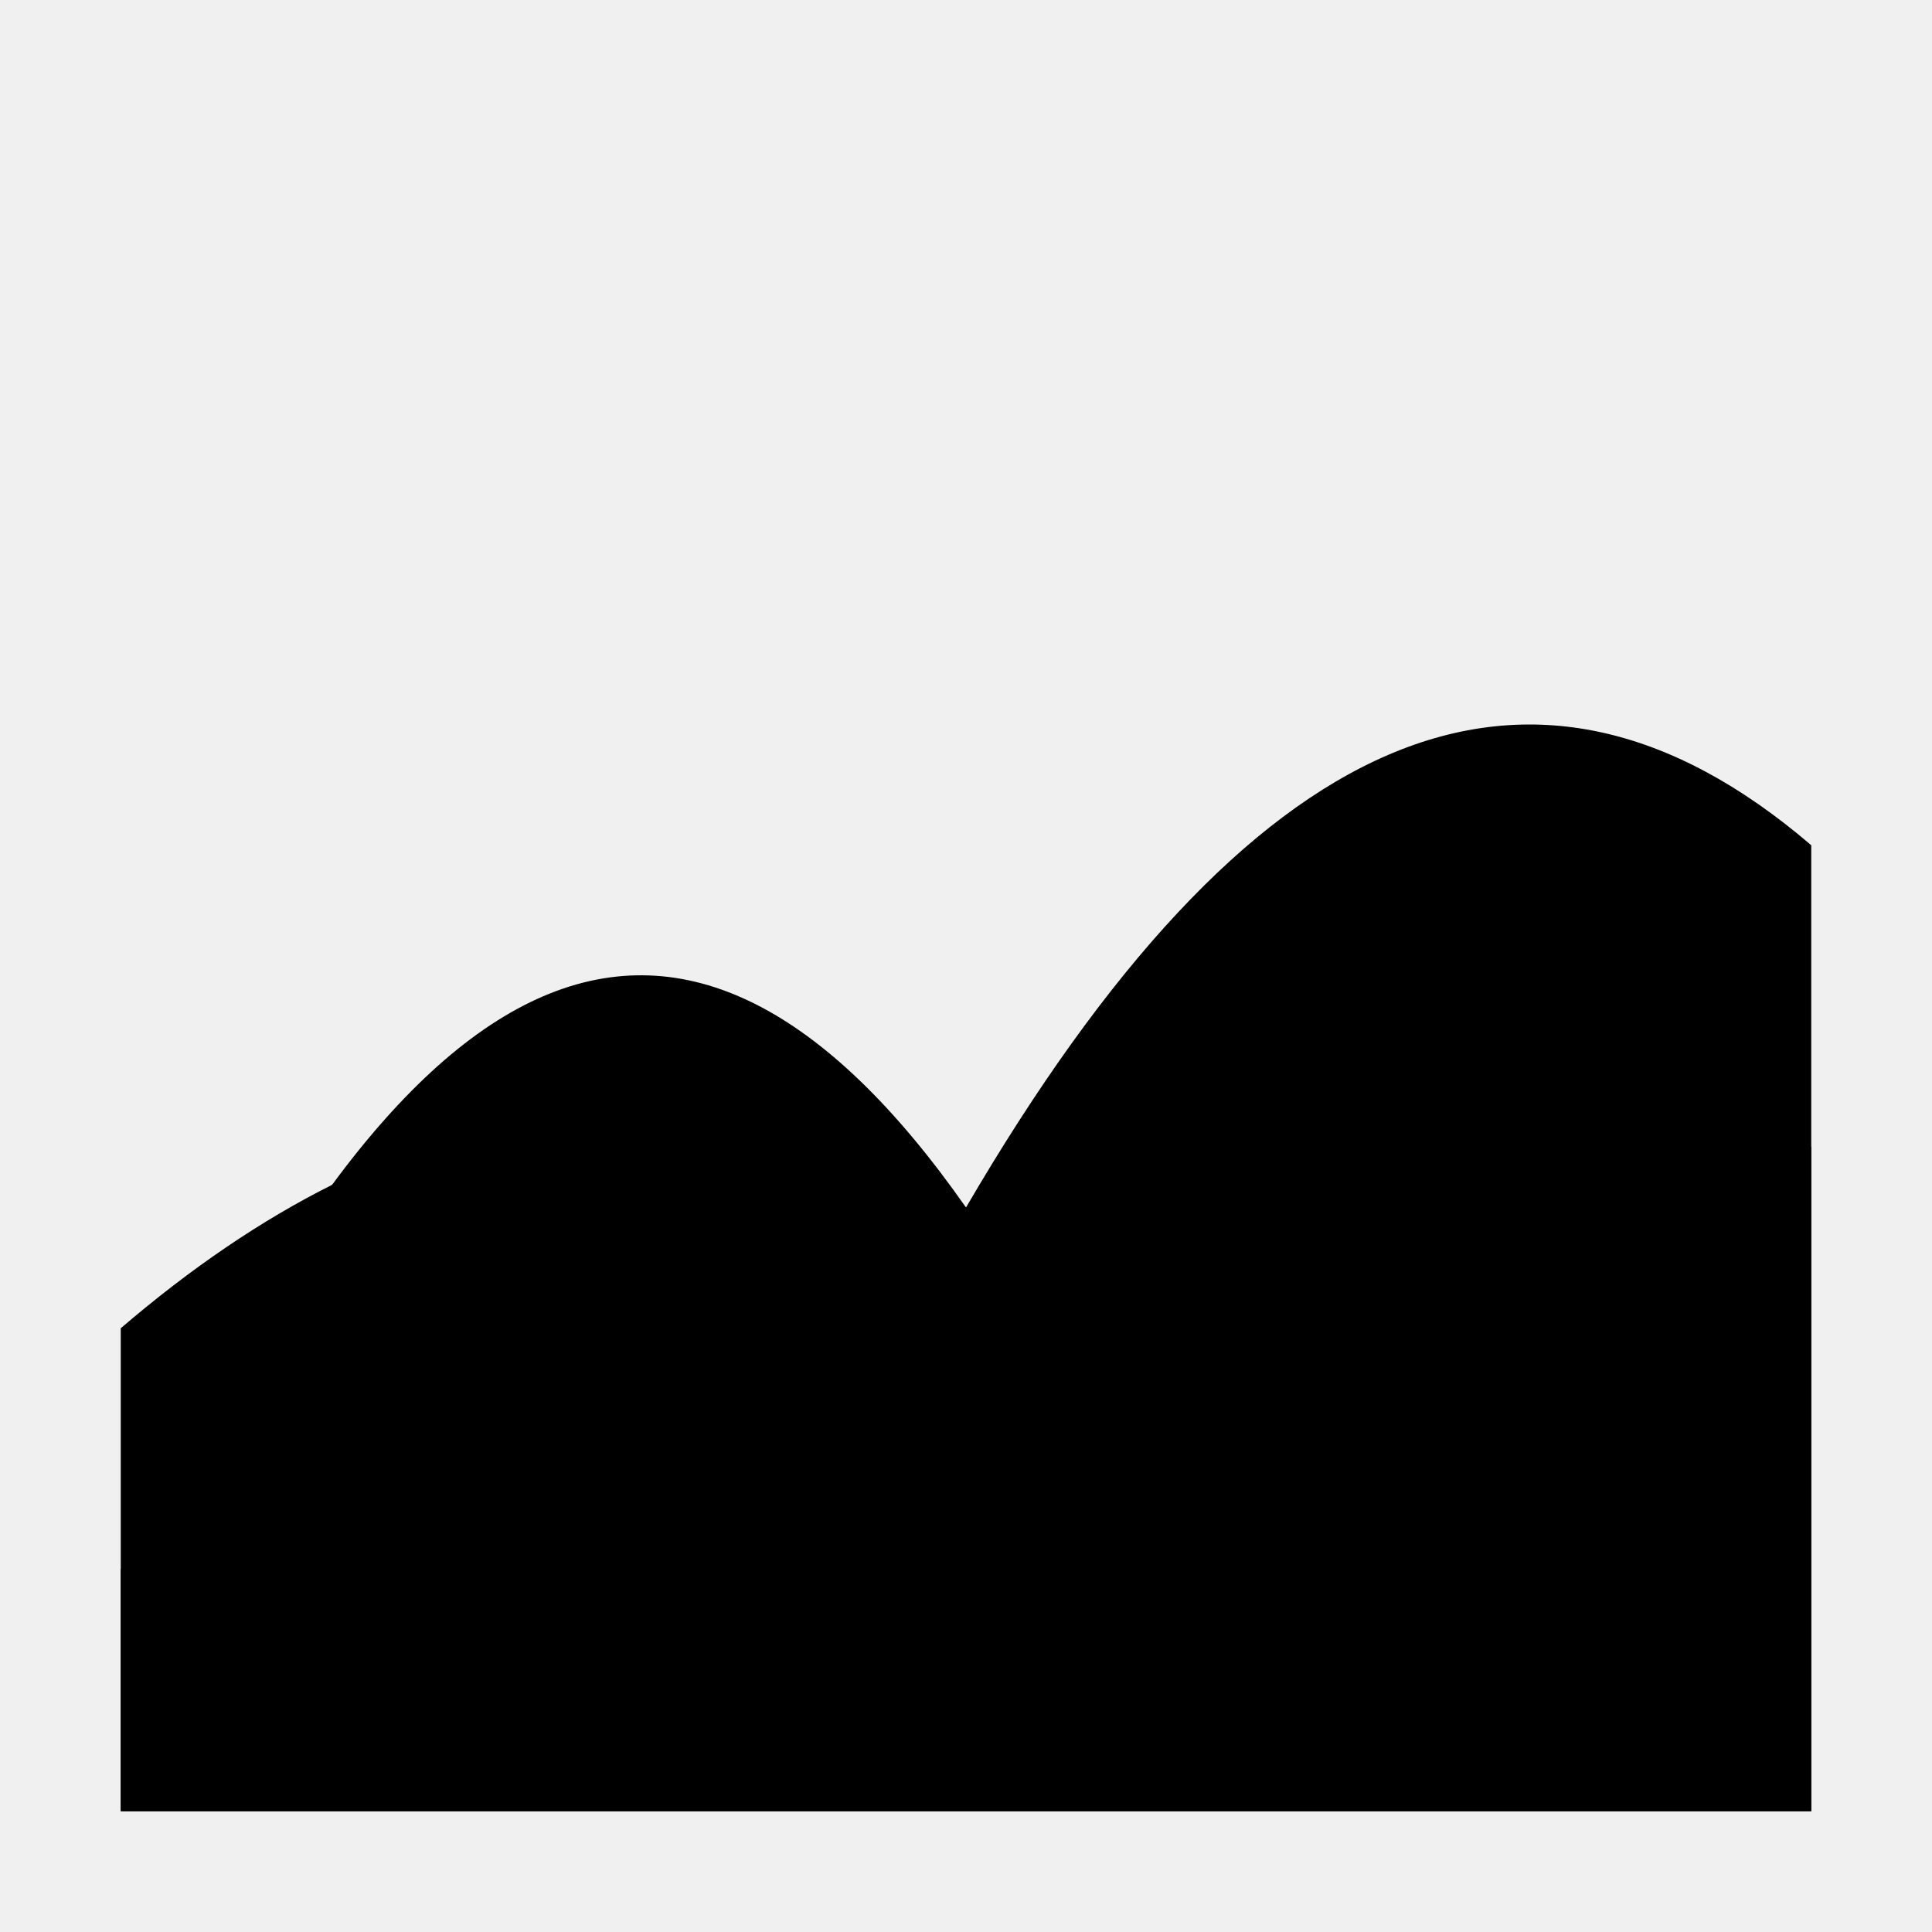
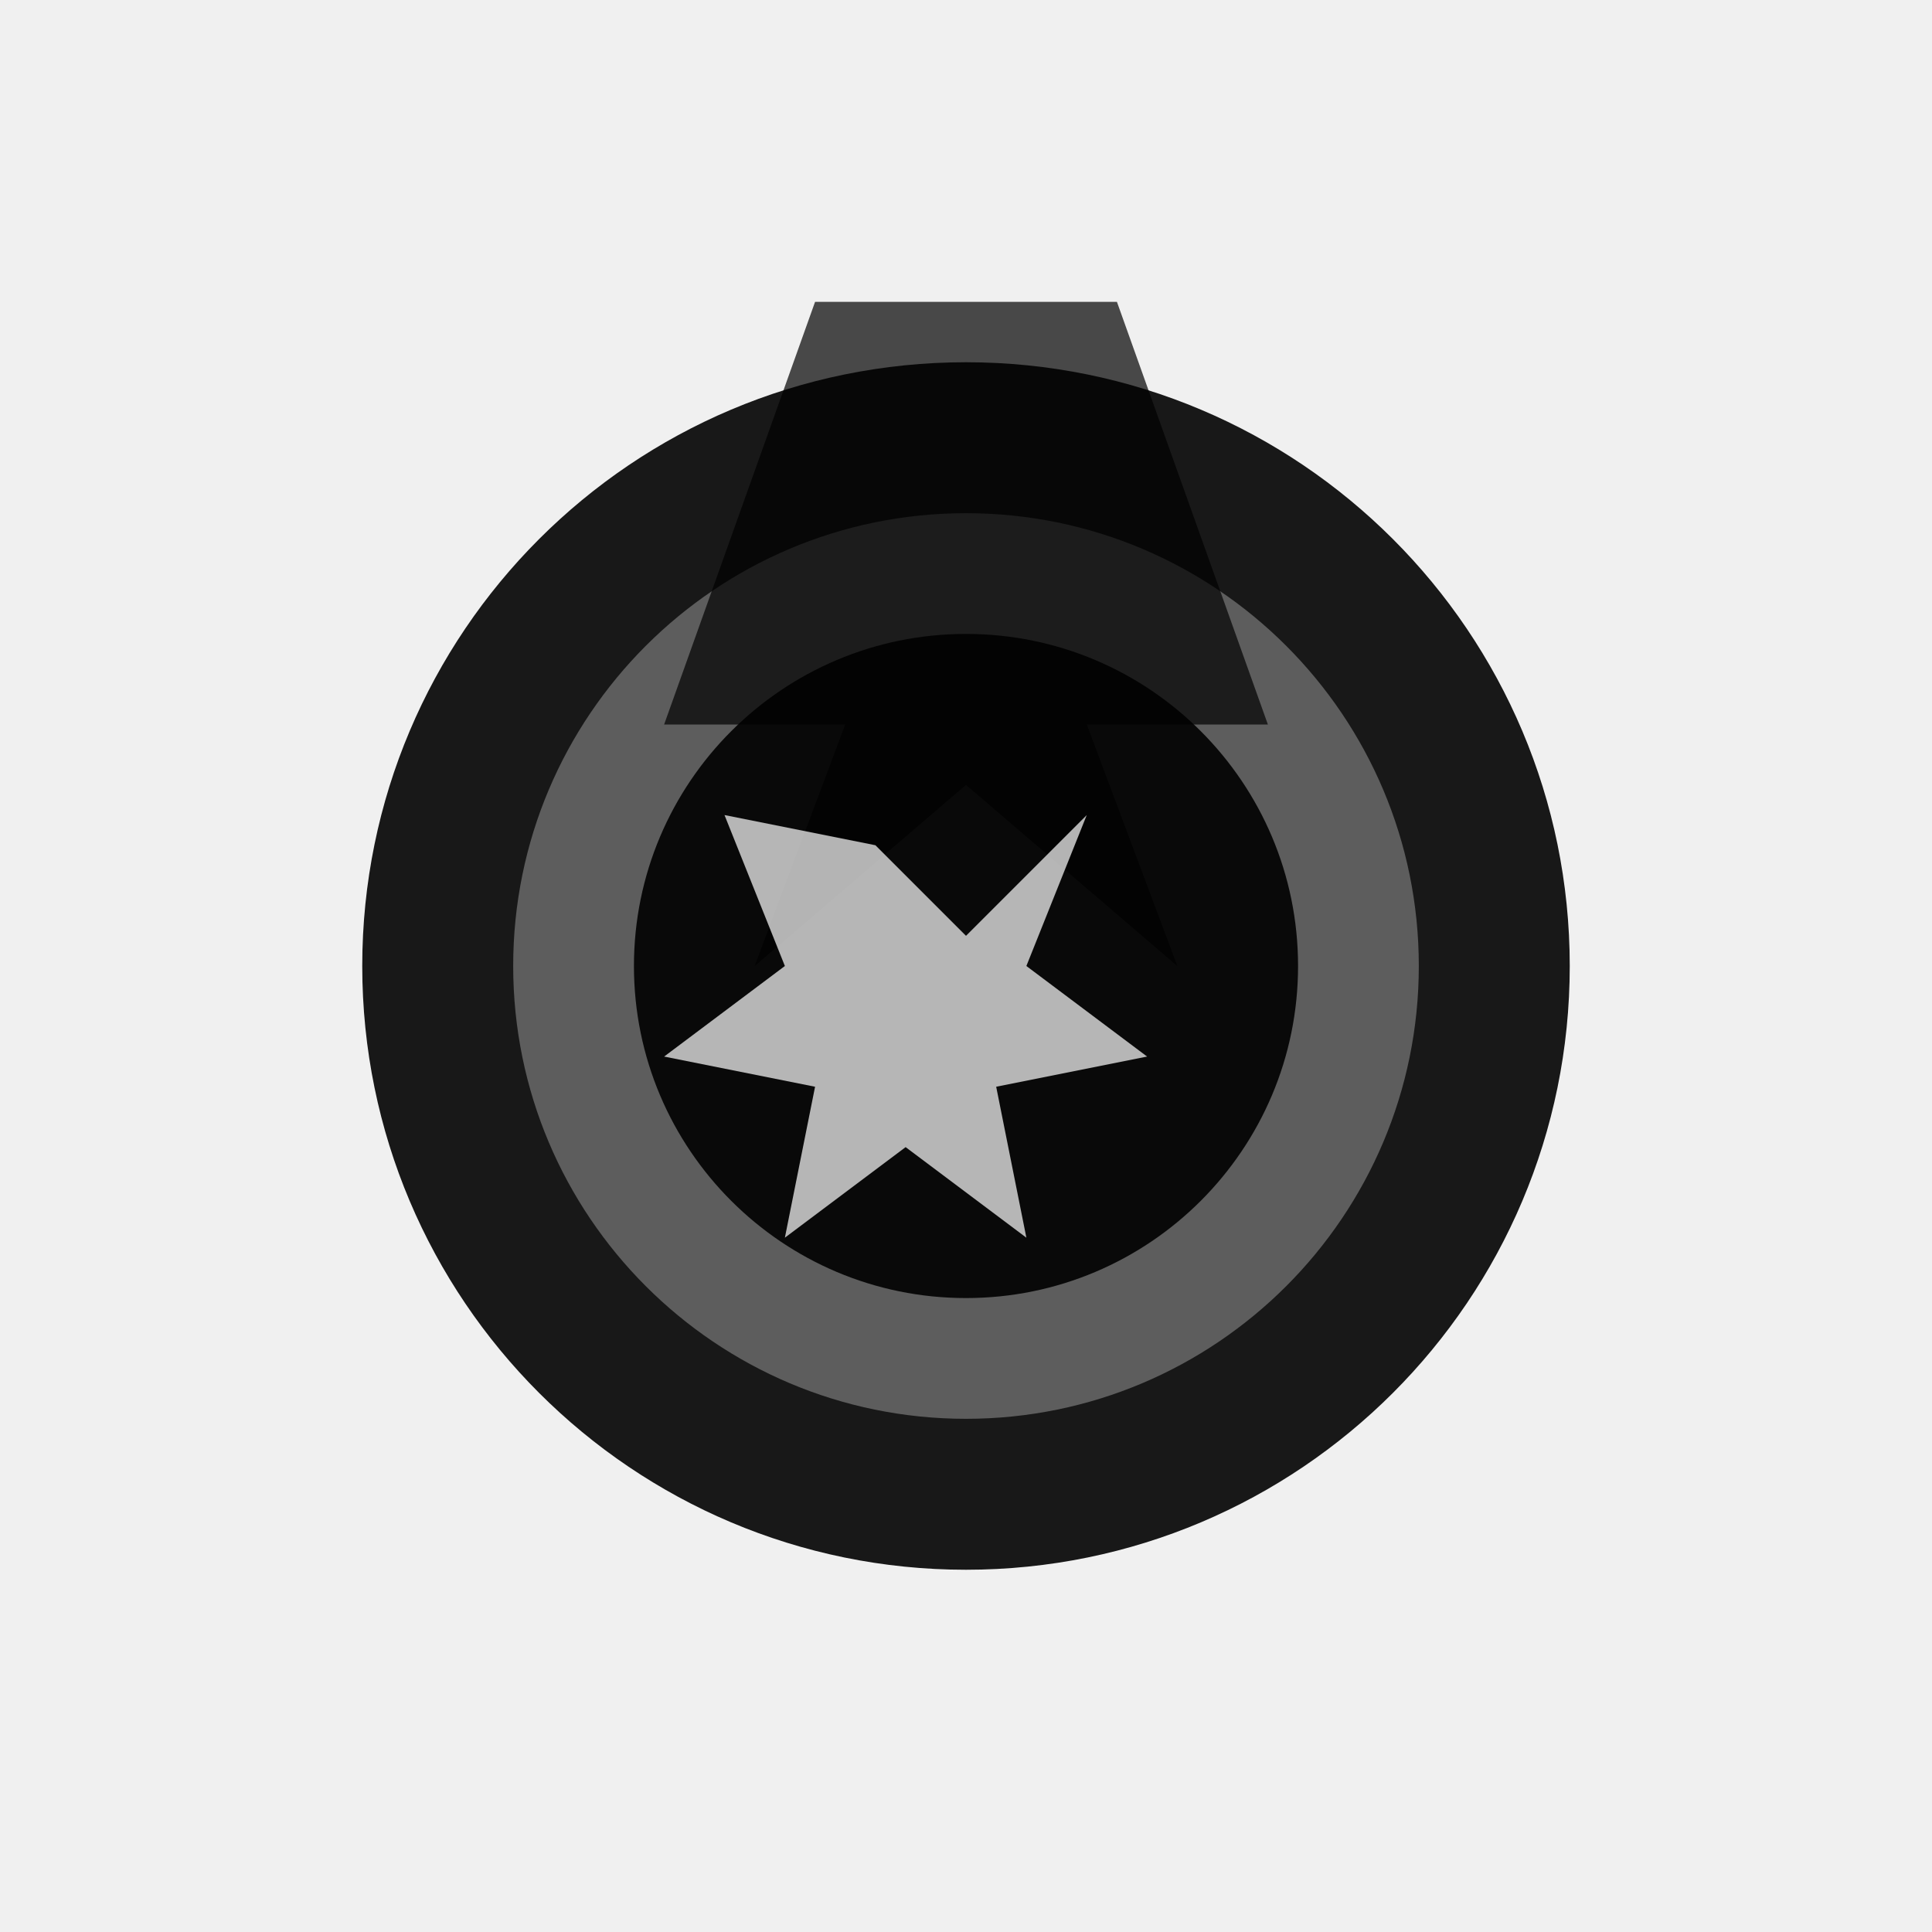
- <svg xmlns="http://www.w3.org/2000/svg" viewBox="0 0 32 32">
-   <path d="M2 26 Q9 10 16 20 Q23 8 30 14 L30 30 L2 30 Z" />
-   <path d="M2 22 Q9 16 16 20 Q23 14 30 19 L30 30 L2 30 Z" />
+ <svg xmlns="http://www.w3.org/2000/svg" viewBox="0 0 32 32" fill="currentColor">
+   <circle cx="16" cy="16" r="10" opacity="0.9" />
+   <circle cx="16" cy="16" r="7.5" fill="white" opacity="0.3" />
+   <circle cx="16" cy="16" r="5.5" opacity="0.9" />
+   <path d="M13.5 5L11 12h3l-1.5 4L16 13l3.5 3L18 12h3l-2.5-7" opacity="0.7" />
+   <path d="M14.5 14l1.5 1.5L18 13.5l-1 2.5 2 1.5-2.5 0.5 0.5 2.5-2-1.5-2 1.5 0.5-2.5-2.5-0.5 2-1.5-1-2.5z" fill="white" opacity="0.7" />
</svg>
